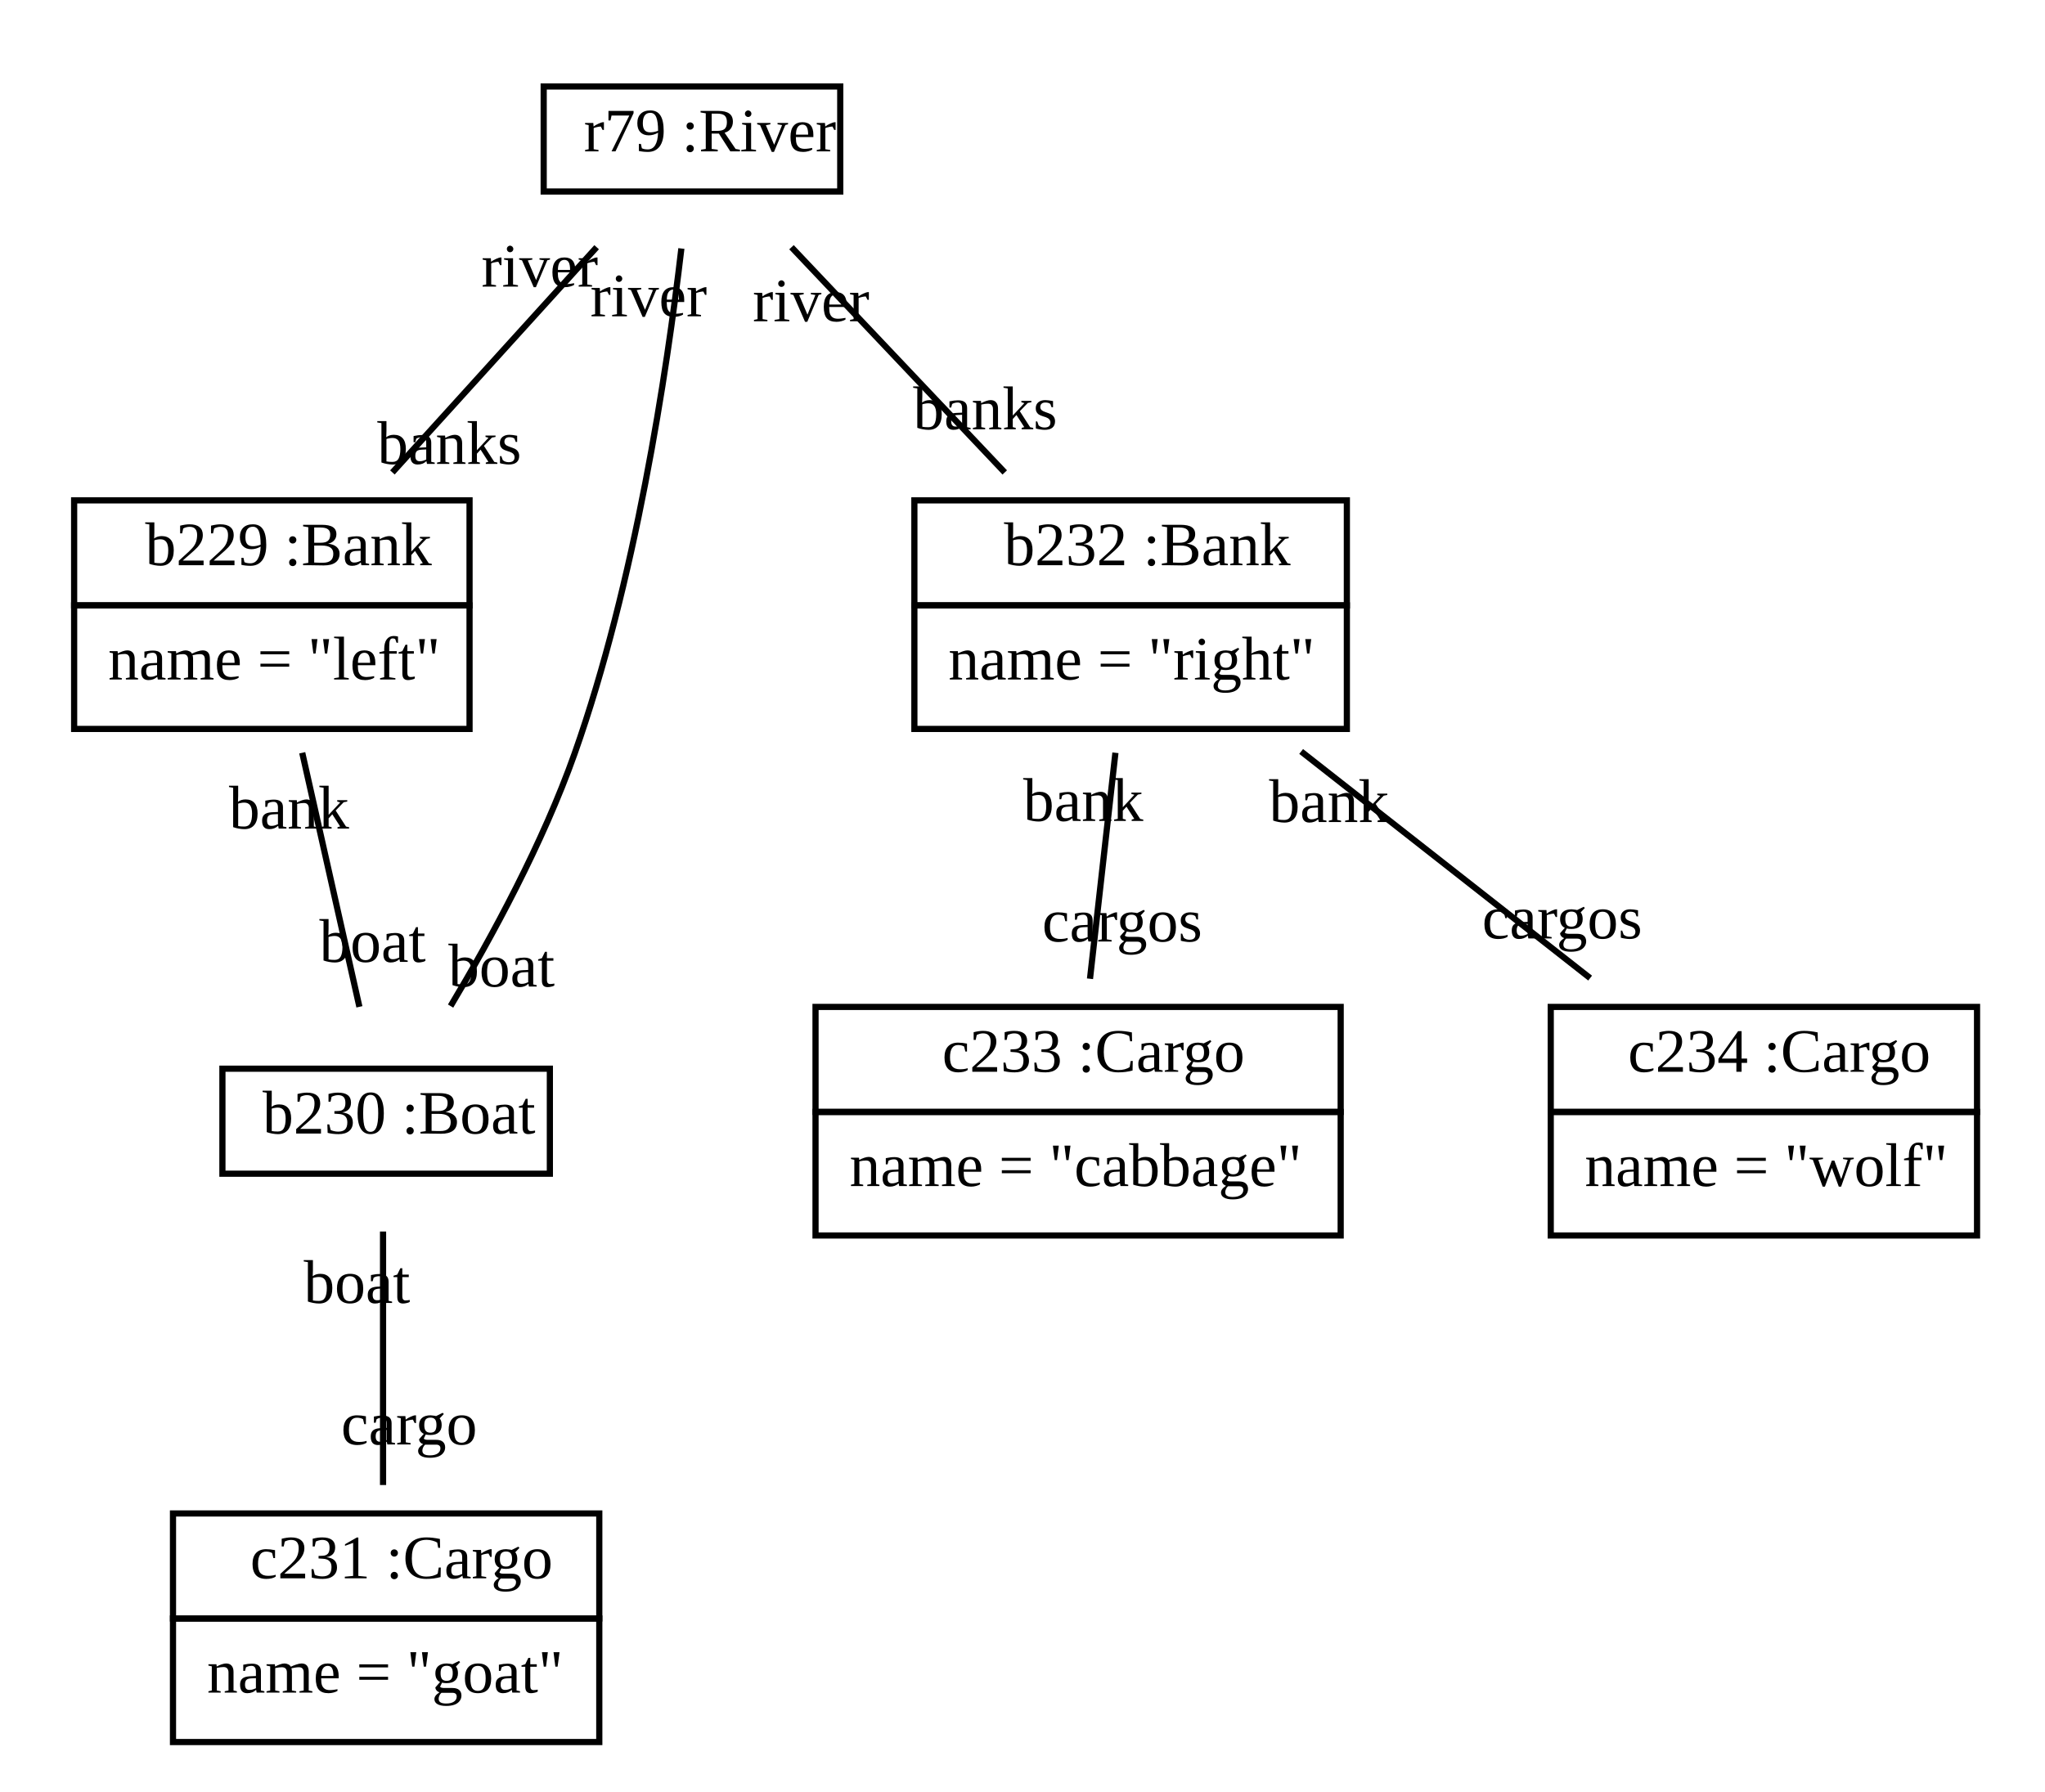
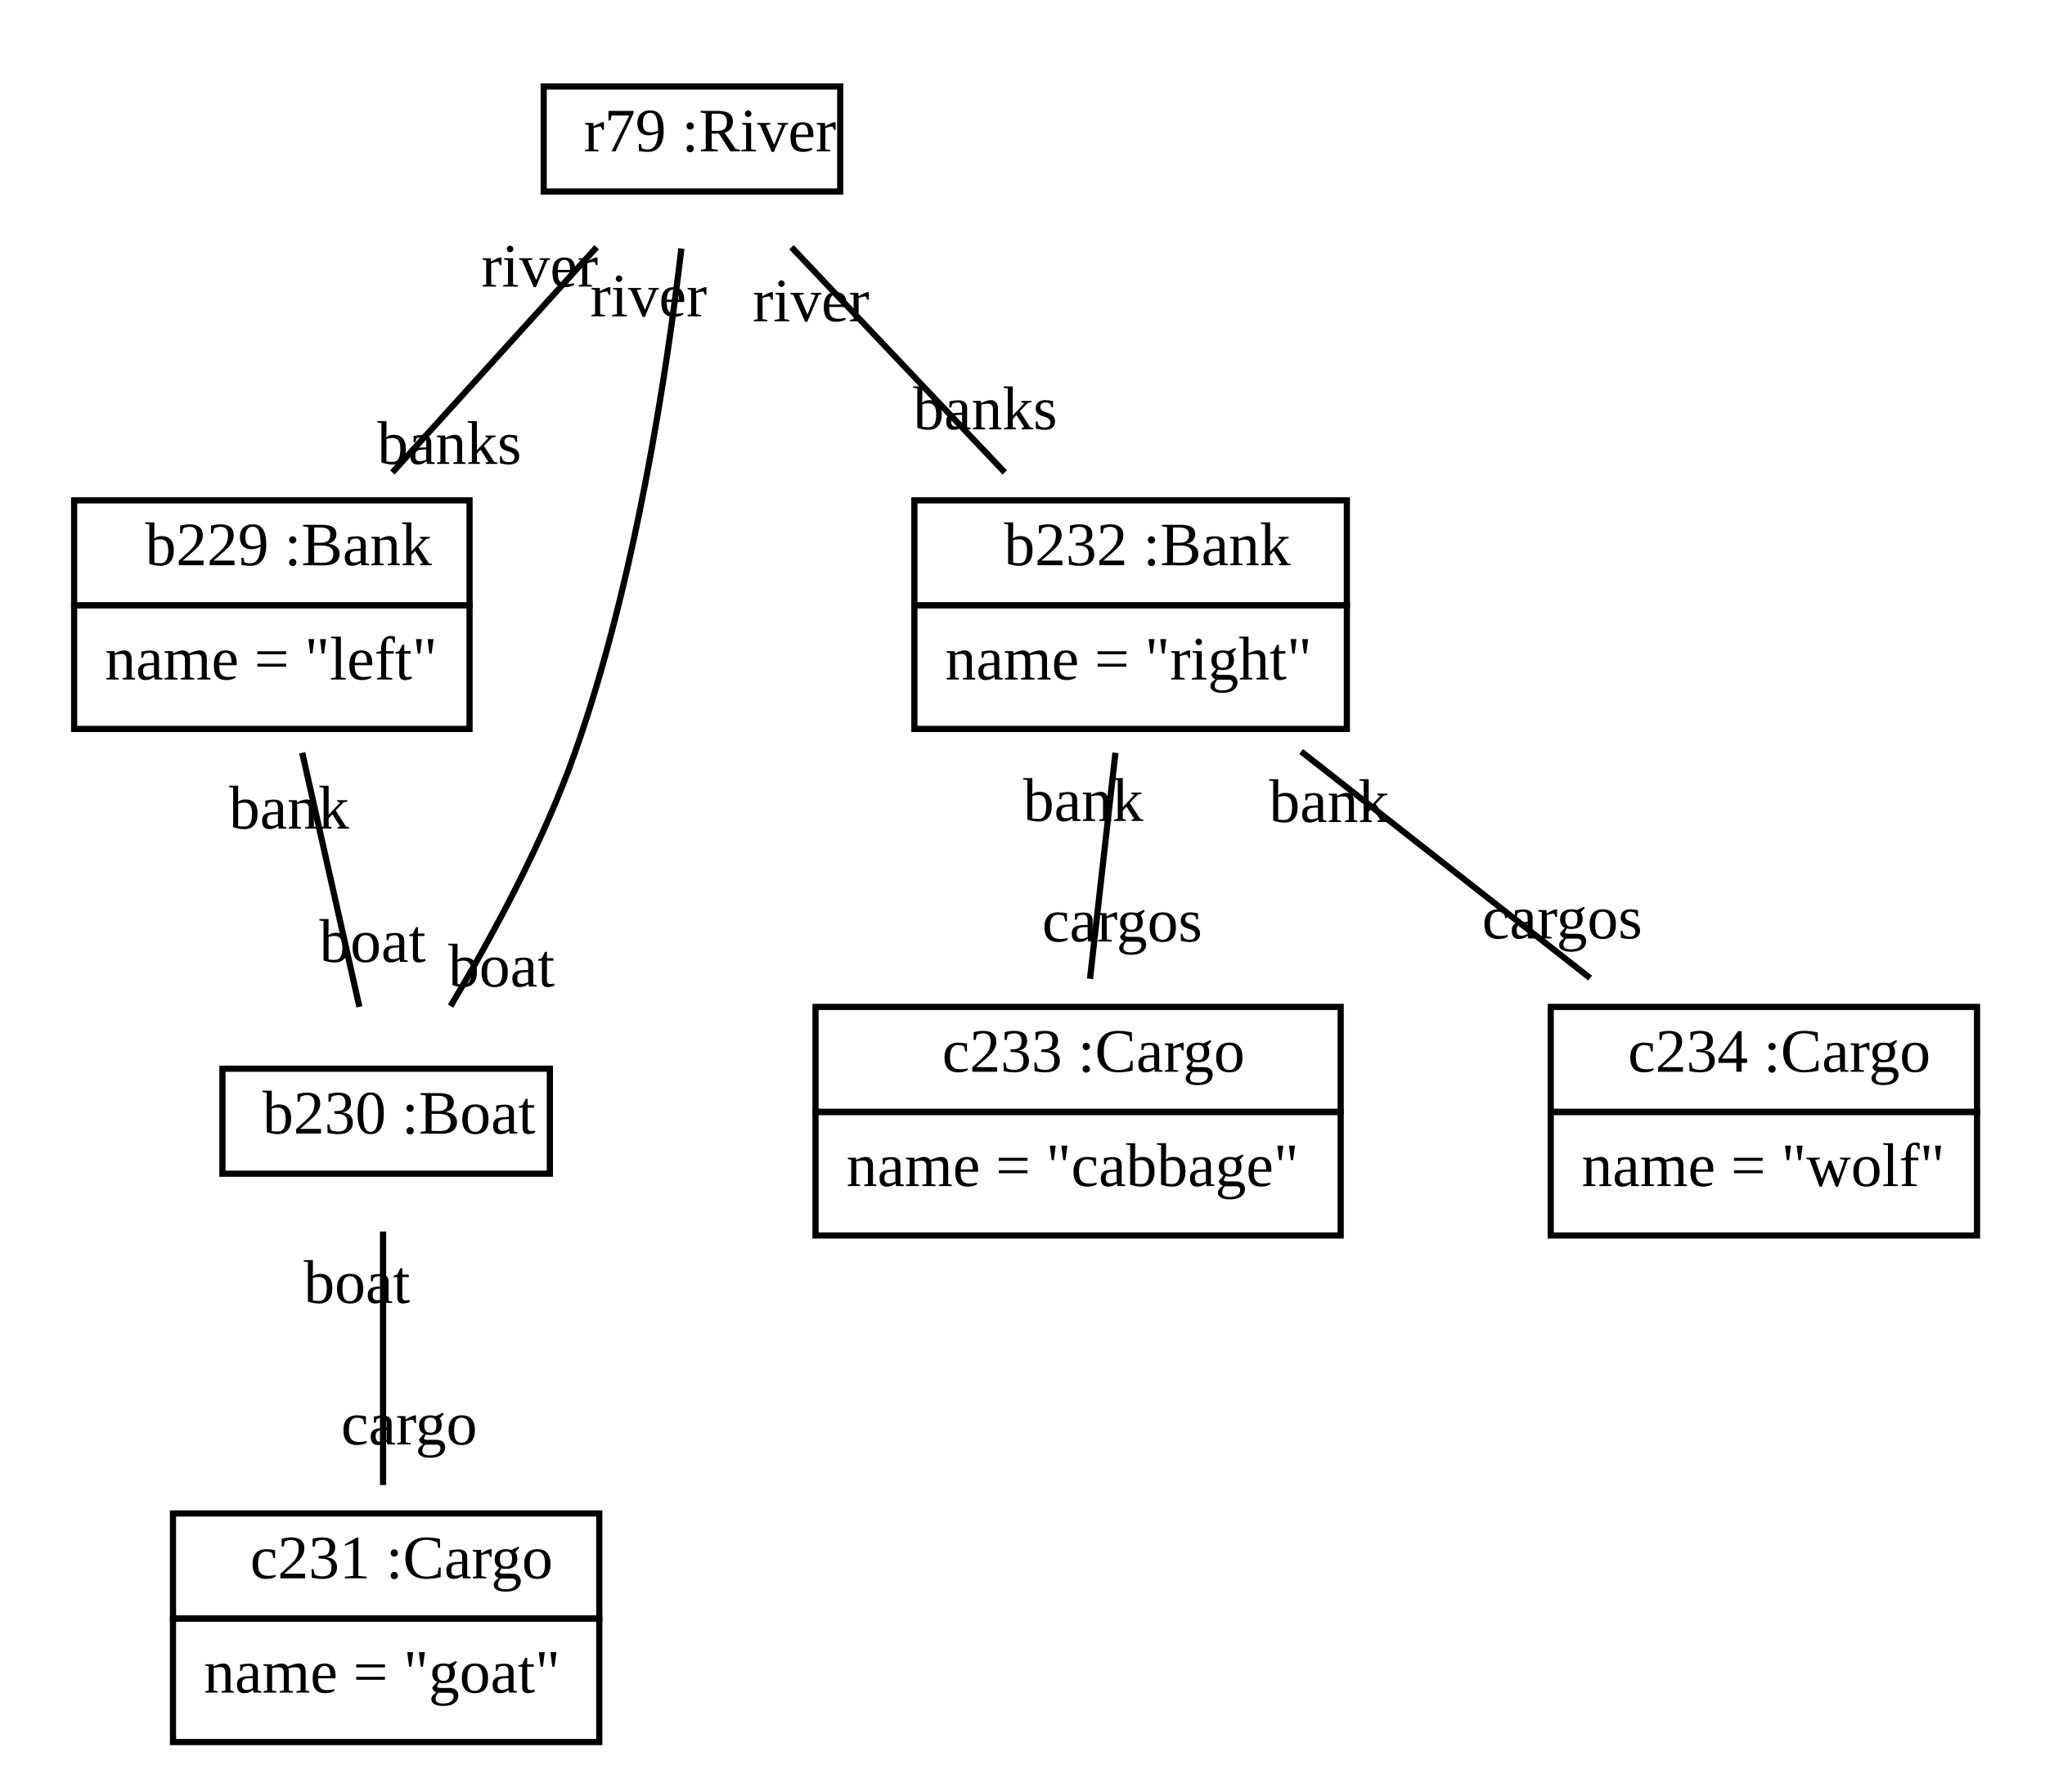
<svg xmlns="http://www.w3.org/2000/svg" width="331pt" height="290pt" viewBox="0.00 0.00 331.00 290.00">
  <g id="graph1" class="graph" transform="scale(1 1) rotate(0) translate(4 286)">
    <polygon fill="white" stroke="white" points="-4,5 -4,-286 328,-286 328,5 -4,5" />
    <g id="node1" class="node">
      <polygon fill="none" stroke="black" points="84,-255 84,-272 132,-272 132,-255 84,-255" />
      <text text-anchor="start" x="87.5" y="-261.5" font-family="Times New Roman,serif" font-size="10.00"> </text>
      <text text-anchor="start" x="90.5" y="-261.5" font-family="Times New Roman,serif" font-size="10.00">r79 :River</text>
    </g>
    <g id="node2" class="node">
      <polygon fill="none" stroke="black" points="8,-188 8,-205 72,-205 72,-188 8,-188" />
      <text text-anchor="start" x="16.5" y="-194.5" font-family="Times New Roman,serif" font-size="10.00"> </text>
      <text text-anchor="start" x="19.5" y="-194.5" font-family="Times New Roman,serif" font-size="10.00">b229 :Bank</text>
      <polygon fill="none" stroke="black" points="8,-168 8,-188 72,-188 72,-168 8,-168" />
-       <text text-anchor="start" x="13.5" y="-176" font-family="Times New Roman,serif" font-size="10.00">name = "left"</text>
+       <text text-anchor="start" x="13" y="-176" font-family="Times New Roman,serif" font-size="10.00">name = "left"</text>
    </g>
    <g id="edge2" class="edge">
      <path fill="none" stroke="black" d="M92.57,-245.981C82.773,-235.177 70.01,-221.1 59.513,-209.522" />
      <text text-anchor="middle" x="68.732" y="-210.897" font-family="Times New Roman,serif" font-size="10.00">banks</text>
      <text text-anchor="middle" x="83.351" y="-239.606" font-family="Times New Roman,serif" font-size="10.00">river</text>
    </g>
    <g id="node3" class="node">
      <polygon fill="none" stroke="black" points="32,-96 32,-113 85,-113 85,-96 32,-96" />
      <text text-anchor="start" x="35.5" y="-102.5" font-family="Times New Roman,serif" font-size="10.00"> </text>
      <text text-anchor="start" x="38.5" y="-102.5" font-family="Times New Roman,serif" font-size="10.00">b230 :Boat</text>
    </g>
    <g id="edge6" class="edge">
      <path fill="none" stroke="black" d="M106.286,-245.773C103.928,-225.691 98.812,-191.717 89,-164 83.894,-149.578 75.64,-134.362 68.932,-123.136" />
      <text text-anchor="middle" x="77.177" y="-126.296" font-family="Times New Roman,serif" font-size="10.00">boat</text>
      <text text-anchor="middle" x="100.982" y="-234.796" font-family="Times New Roman,serif" font-size="10.00">river</text>
    </g>
    <g id="node5" class="node">
      <polygon fill="none" stroke="black" points="144,-188 144,-205 214,-205 214,-188 144,-188" />
      <text text-anchor="start" x="155.5" y="-194.5" font-family="Times New Roman,serif" font-size="10.00"> </text>
      <text text-anchor="start" x="158.5" y="-194.5" font-family="Times New Roman,serif" font-size="10.00">b232 :Bank</text>
      <polygon fill="none" stroke="black" points="144,-168 144,-188 214,-188 214,-168 144,-168" />
-       <text text-anchor="start" x="149.5" y="-176" font-family="Times New Roman,serif" font-size="10.00">name = "right"</text>
+       <text text-anchor="start" x="149" y="-176" font-family="Times New Roman,serif" font-size="10.00">name = "right"</text>
    </g>
    <g id="edge4" class="edge">
      <path fill="none" stroke="black" d="M124.111,-245.981C134.34,-235.177 147.666,-221.1 158.626,-209.522" />
      <text text-anchor="middle" x="155.464" y="-216.509" font-family="Times New Roman,serif" font-size="10.00">banks</text>
      <text text-anchor="middle" x="127.273" y="-233.994" font-family="Times New Roman,serif" font-size="10.00">river</text>
    </g>
    <g id="edge8" class="edge">
      <path fill="none" stroke="black" d="M44.919,-164.14C47.833,-151.186 51.472,-135.013 54.172,-123.015" />
      <text text-anchor="middle" x="56.305" y="-130.285" font-family="Times New Roman,serif" font-size="10.00">boat</text>
      <text text-anchor="middle" x="42.785" y="-151.87" font-family="Times New Roman,serif" font-size="10.00">bank</text>
    </g>
    <g id="node4" class="node">
      <polygon fill="none" stroke="black" points="24,-24 24,-41 93,-41 93,-24 24,-24" />
      <text text-anchor="start" x="33.5" y="-30.5" font-family="Times New Roman,serif" font-size="10.00"> </text>
      <text text-anchor="start" x="36.5" y="-30.5" font-family="Times New Roman,serif" font-size="10.00">c231 :Cargo</text>
      <polygon fill="none" stroke="black" points="24,-4 24,-24 93,-24 93,-4 24,-4" />
-       <text text-anchor="start" x="29.5" y="-12" font-family="Times New Roman,serif" font-size="10.00">name = "goat"</text>
+       <text text-anchor="start" x="29" y="-12" font-family="Times New Roman,serif" font-size="10.00">name = "goat"</text>
    </g>
    <g id="edge10" class="edge">
      <path fill="none" stroke="black" d="M58,-86.641C58,-74.601 58,-58.48 58,-45.608" />
      <text text-anchor="middle" x="62.226" y="-52.171" font-family="Times New Roman,serif" font-size="10.00">cargo</text>
      <text text-anchor="middle" x="53.774" y="-75.078" font-family="Times New Roman,serif" font-size="10.00">boat</text>
    </g>
    <g id="node6" class="node">
      <polygon fill="none" stroke="black" points="128,-106 128,-123 213,-123 213,-106 128,-106" />
      <text text-anchor="start" x="145.5" y="-112.5" font-family="Times New Roman,serif" font-size="10.00"> </text>
      <text text-anchor="start" x="148.5" y="-112.5" font-family="Times New Roman,serif" font-size="10.00">c233 :Cargo</text>
      <polygon fill="none" stroke="black" points="128,-86 128,-106 213,-106 213,-86 128,-86" />
-       <text text-anchor="start" x="133.5" y="-94" font-family="Times New Roman,serif" font-size="10.00">name = "cabbage"</text>
+       <text text-anchor="start" x="133" y="-94" font-family="Times New Roman,serif" font-size="10.00">name = "cabbage"</text>
    </g>
    <g id="edge12" class="edge">
      <path fill="none" stroke="black" d="M176.541,-164.14C175.26,-152.759 173.7,-138.893 172.425,-127.557" />
      <text text-anchor="middle" x="177.638" y="-133.591" font-family="Times New Roman,serif" font-size="10.00">cargos</text>
      <text text-anchor="middle" x="171.328" y="-153.106" font-family="Times New Roman,serif" font-size="10.00">bank</text>
    </g>
    <g id="node7" class="node">
      <polygon fill="none" stroke="black" points="247,-106 247,-123 316,-123 316,-106 247,-106" />
      <text text-anchor="start" x="256.5" y="-112.5" font-family="Times New Roman,serif" font-size="10.00"> </text>
      <text text-anchor="start" x="259.5" y="-112.5" font-family="Times New Roman,serif" font-size="10.00">c234 :Cargo</text>
      <polygon fill="none" stroke="black" points="247,-86 247,-106 316,-106 316,-86 247,-86" />
-       <text text-anchor="start" x="252.5" y="-94" font-family="Times New Roman,serif" font-size="10.00">name = "wolf"</text>
+       <text text-anchor="start" x="252" y="-94" font-family="Times New Roman,serif" font-size="10.00">name = "wolf"</text>
    </g>
    <g id="edge14" class="edge">
      <path fill="none" stroke="black" d="M206.603,-164.351C221.117,-152.967 238.858,-139.052 253.375,-127.666" />
      <text text-anchor="middle" x="248.852" y="-134.085" font-family="Times New Roman,serif" font-size="10.00">cargos</text>
      <text text-anchor="middle" x="211.126" y="-152.932" font-family="Times New Roman,serif" font-size="10.00">bank</text>
    </g>
  </g>
</svg>
